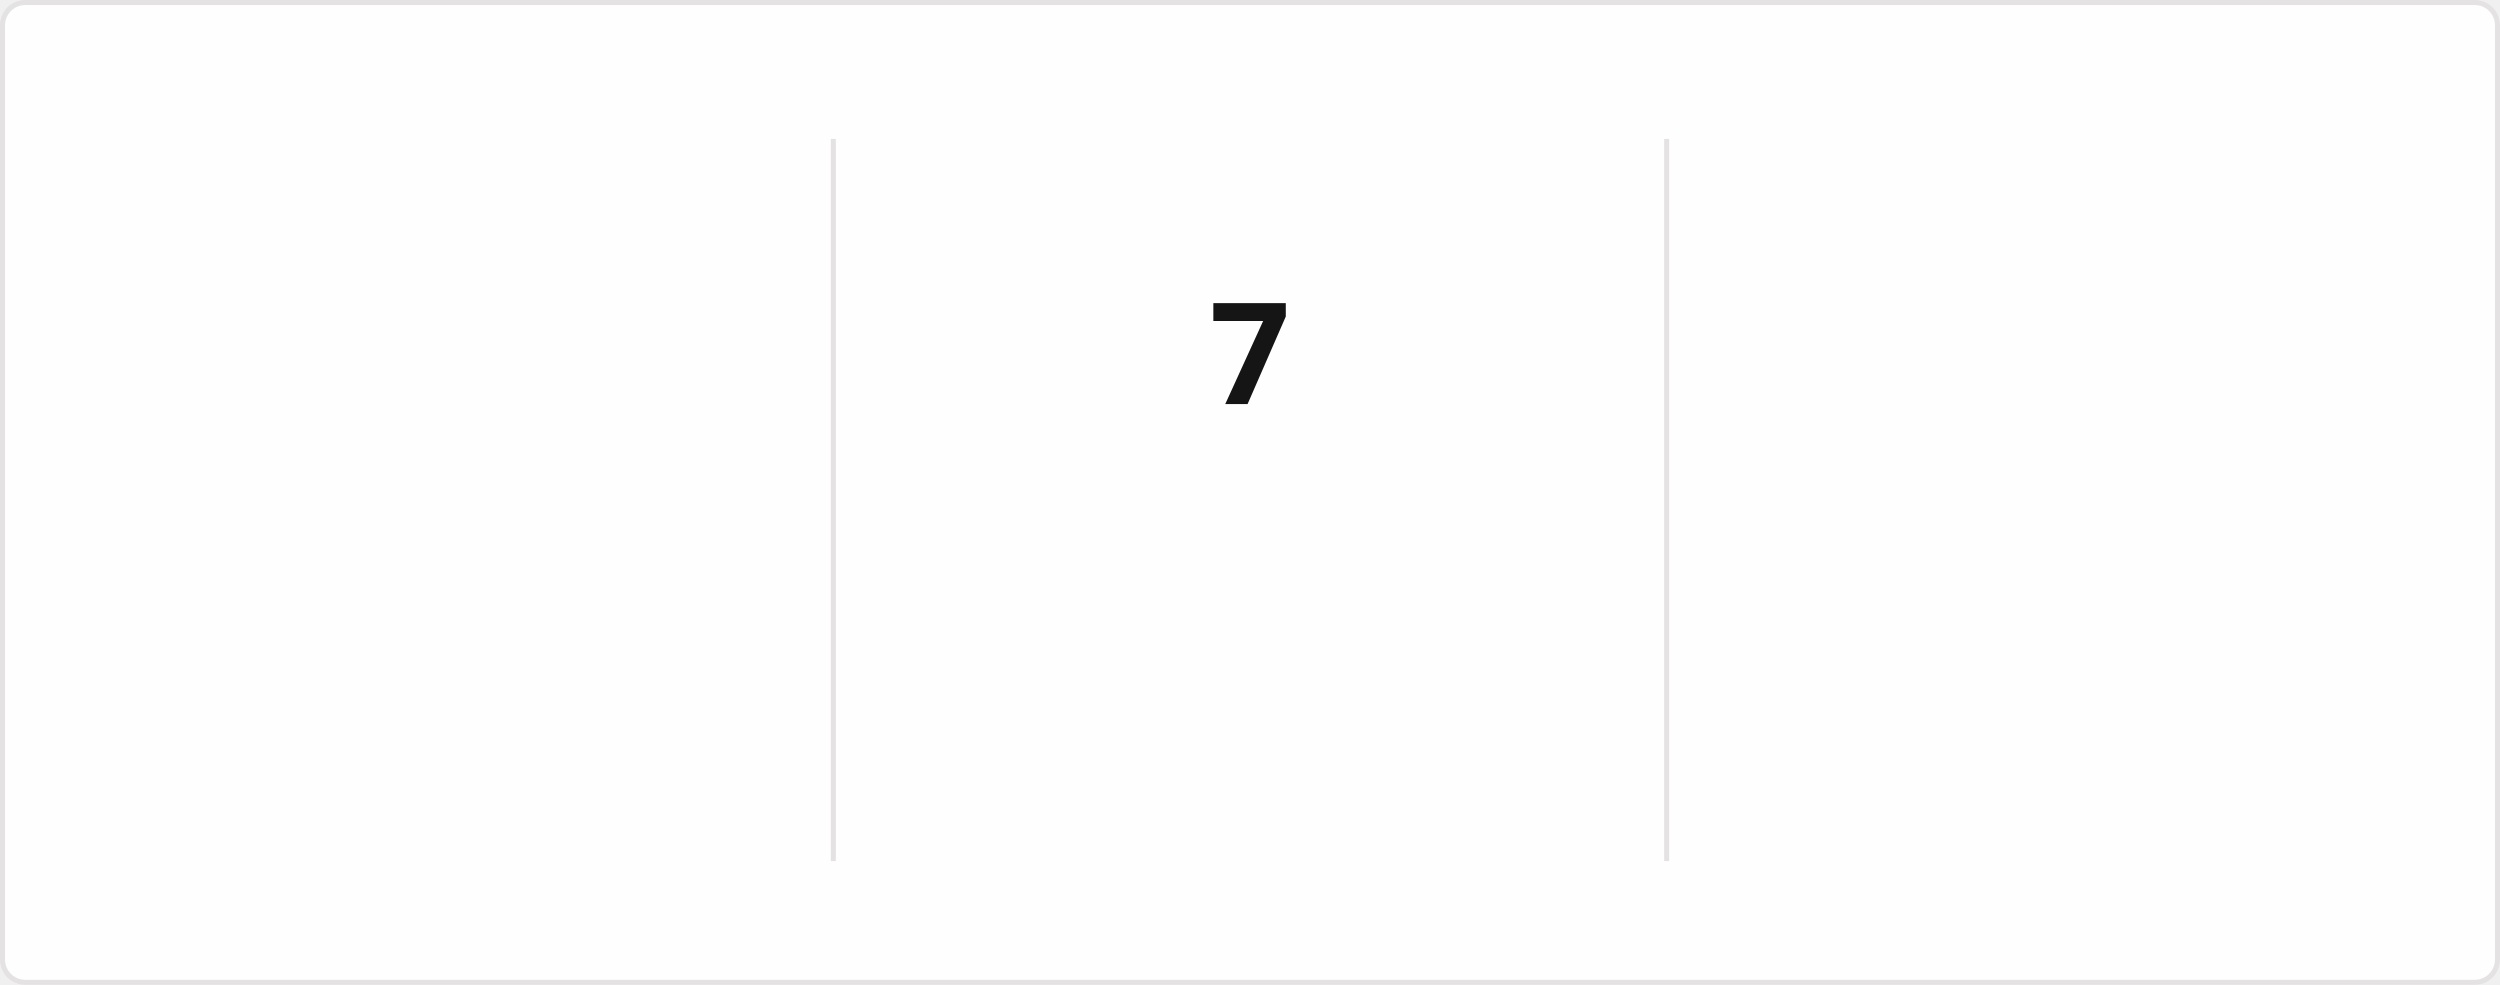
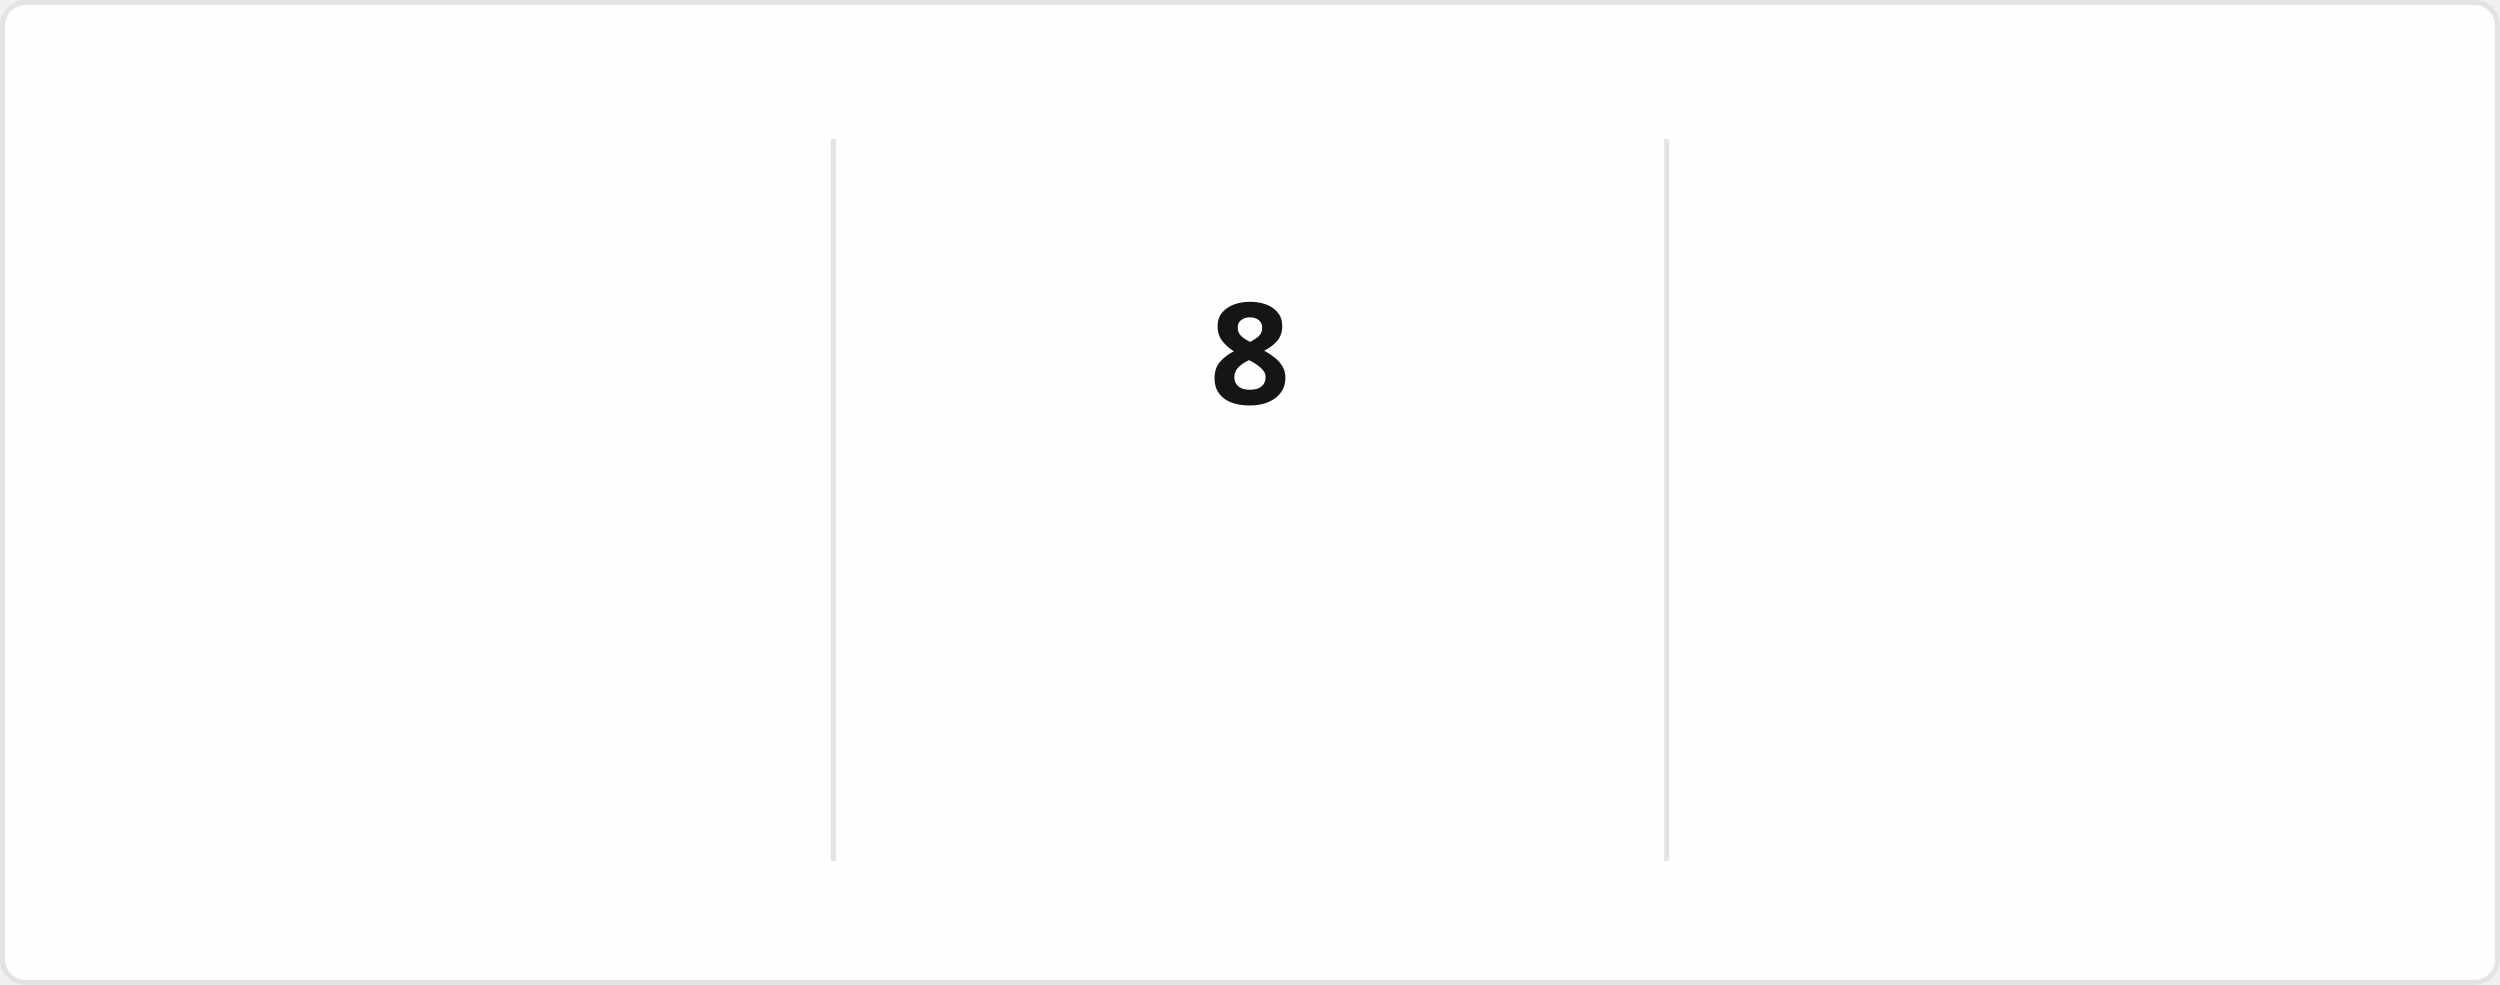
<svg xmlns="http://www.w3.org/2000/svg" style="isolation: isolate" viewBox="0 0 495 195" width="495px" height="195px" direction="ltr">
  <style>
            @keyframes currstreak {
                0% { font-size: 3px; opacity: 0.2; }
                80% { font-size: 34px; opacity: 1; }
                100% { font-size: 28px; opacity: 1; }
            }
            @keyframes fadein {
                0% { opacity: 0; }
                100% { opacity: 1; }
            }
        </style>
  <defs>
    <clipPath id="outer_rectangle">
      <rect width="495" height="195" rx="4.5" />
    </clipPath>
    <mask id="mask_out_ring_behind_fire">
      <rect width="495" height="195" fill="white" />
      <ellipse id="mask-ellipse" cx="247.5" cy="32" rx="13" ry="18" fill="black" />
    </mask>
  </defs>
  <g clip-path="url(#outer_rectangle)">
    <g style="isolation: isolate">
      <rect stroke="#E4E2E2" fill="#FFFEFE" rx="4.5" x="0.5" y="0.5" width="494" height="194" />
    </g>
    <g style="isolation: isolate">
      <line x1="165" y1="28" x2="165" y2="170" vector-effect="non-scaling-stroke" stroke-width="1" stroke="#E4E2E2" stroke-linejoin="miter" stroke-linecap="square" stroke-miterlimit="3" />
      <line x1="330" y1="28" x2="330" y2="170" vector-effect="non-scaling-stroke" stroke-width="1" stroke="#E4E2E2" stroke-linejoin="miter" stroke-linecap="square" stroke-miterlimit="3" />
    </g>
    <g style="isolation: isolate">
      <g transform="translate(82.5, 48)">
        <text x="0" y="32" stroke-width="0" text-anchor="middle" fill="#151515" stroke="none" font-family="&quot;Segoe UI&quot;, Ubuntu, sans-serif" font-weight="700" font-size="28px" font-style="normal" style="opacity: 0; animation: fadein 0.5s linear forwards 0.6s">
-                         1,049
+                         1,058
                    </text>
      </g>
      <g transform="translate(82.5, 84)">
        <text x="0" y="32" stroke-width="0" text-anchor="middle" fill="#151515" stroke="none" font-family="&quot;Segoe UI&quot;, Ubuntu, sans-serif" font-weight="400" font-size="14px" font-style="normal" style="opacity: 0; animation: fadein 0.5s linear forwards 0.7s">
                        Total Contributions
                    </text>
      </g>
      <g transform="translate(82.5, 114)">
        <text x="0" y="32" stroke-width="0" text-anchor="middle" fill="#464646" stroke="none" font-family="&quot;Segoe UI&quot;, Ubuntu, sans-serif" font-weight="400" font-size="12px" font-style="normal" style="opacity: 0; animation: fadein 0.5s linear forwards 0.8s">
                        Jan 18, 2017 - Present
                    </text>
      </g>
    </g>
    <g style="isolation: isolate">
      <g transform="translate(247.5, 108)">
        <text x="0" y="32" stroke-width="0" text-anchor="middle" fill="#FB8C00" stroke="none" font-family="&quot;Segoe UI&quot;, Ubuntu, sans-serif" font-weight="700" font-size="14px" font-style="normal" style="opacity: 0; animation: fadein 0.5s linear forwards 0.9s">
                        Current Streak
                    </text>
      </g>
      <g transform="translate(247.5, 145)">
        <text x="0" y="21" stroke-width="0" text-anchor="middle" fill="#464646" stroke="none" font-family="&quot;Segoe UI&quot;, Ubuntu, sans-serif" font-weight="400" font-size="12px" font-style="normal" style="opacity: 0; animation: fadein 0.5s linear forwards 0.9s">
-                         Jun 21 - Jun 27
+                         Jun 21 - Jun 28
                    </text>
      </g>
      <g mask="url(#mask_out_ring_behind_fire)">
        <circle cx="247.5" cy="71" r="40" fill="none" stroke="#FB8C00" stroke-width="5" style="opacity: 0; animation: fadein 0.5s linear forwards 0.4s" />
      </g>
      <g transform="translate(247.5, 19.5)" stroke-opacity="0" style="opacity: 0; animation: fadein 0.5s linear forwards 0.6s">
        <path d="M -12 -0.5 L 15 -0.5 L 15 23.5 L -12 23.5 L -12 -0.5 Z" fill="none" />
        <path d="M 1.5 0.67 C 1.5 0.67 2.24 3.32 2.24 5.47 C 2.24 7.53 0.89 9.2 -1.17 9.2 C -3.23 9.2 -4.79 7.53 -4.79 5.47 L -4.76 5.11 C -6.78 7.51 -8 10.62 -8 13.99 C -8 18.41 -4.42 22 0 22 C 4.42 22 8 18.41 8 13.99 C 8 8.6 5.41 3.79 1.5 0.67 Z M -0.29 19 C -2.07 19 -3.51 17.6 -3.51 15.86 C -3.51 14.24 -2.46 13.1 -0.7 12.74 C 1.07 12.38 2.9 11.53 3.92 10.16 C 4.31 11.45 4.51 12.81 4.51 14.2 C 4.51 16.85 2.36 19 -0.29 19 Z" fill="#FB8C00" stroke-opacity="0" />
      </g>
      <g transform="translate(247.5, 48)">
        <text x="0" y="32" stroke-width="0" text-anchor="middle" fill="#151515" stroke="none" font-family="&quot;Segoe UI&quot;, Ubuntu, sans-serif" font-weight="700" font-size="28px" font-style="normal" style="animation: currstreak 0.6s linear forwards">
-                         7
+                         8
                    </text>
      </g>
    </g>
    <g style="isolation: isolate">
      <g transform="translate(412.5, 48)">
        <text x="0" y="32" stroke-width="0" text-anchor="middle" fill="#151515" stroke="none" font-family="&quot;Segoe UI&quot;, Ubuntu, sans-serif" font-weight="700" font-size="28px" font-style="normal" style="opacity: 0; animation: fadein 0.5s linear forwards 1.2s">
                        22
                    </text>
      </g>
      <g transform="translate(412.5, 84)">
        <text x="0" y="32" stroke-width="0" text-anchor="middle" fill="#151515" stroke="none" font-family="&quot;Segoe UI&quot;, Ubuntu, sans-serif" font-weight="400" font-size="14px" font-style="normal" style="opacity: 0; animation: fadein 0.5s linear forwards 1.3s">
                        Longest Streak
                    </text>
      </g>
      <g transform="translate(412.5, 114)">
        <text x="0" y="32" stroke-width="0" text-anchor="middle" fill="#464646" stroke="none" font-family="&quot;Segoe UI&quot;, Ubuntu, sans-serif" font-weight="400" font-size="12px" font-style="normal" style="opacity: 0; animation: fadein 0.5s linear forwards 1.4s">
                        Nov 18, 2025 - Dec 9, 2025
                    </text>
      </g>
    </g>
  </g>
</svg>
